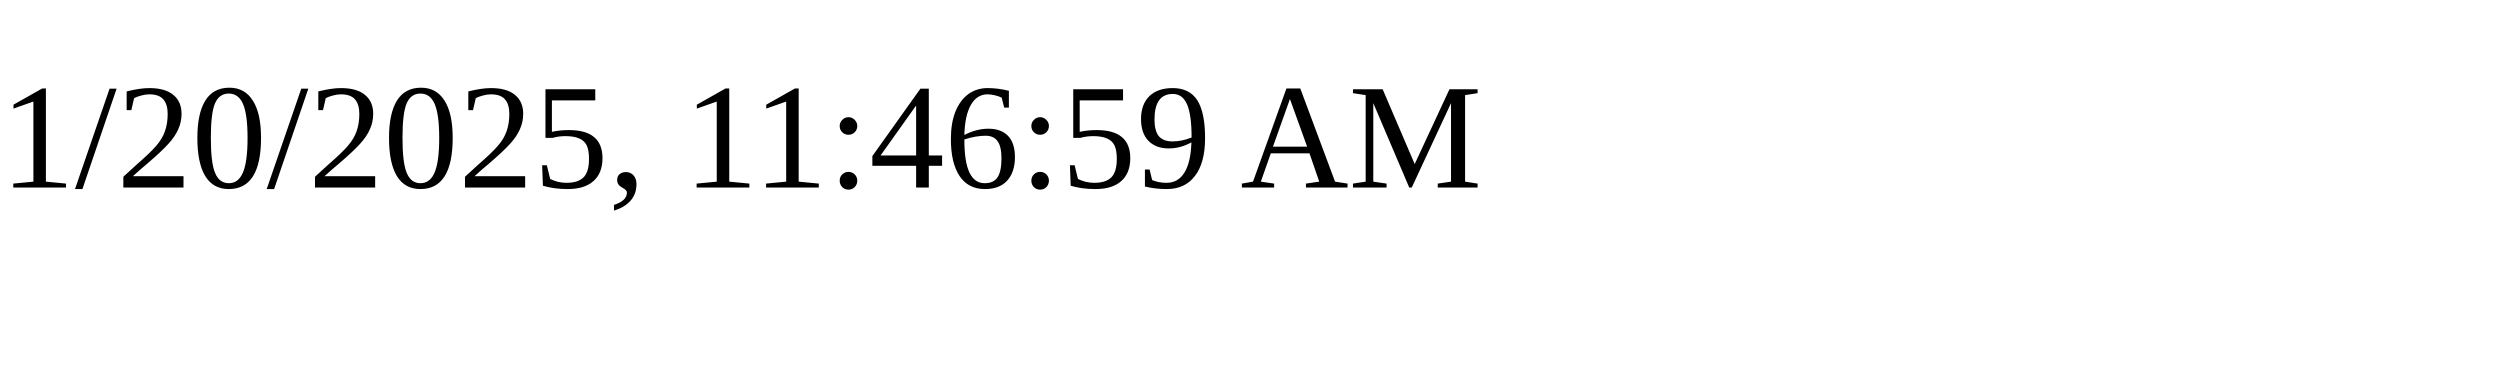
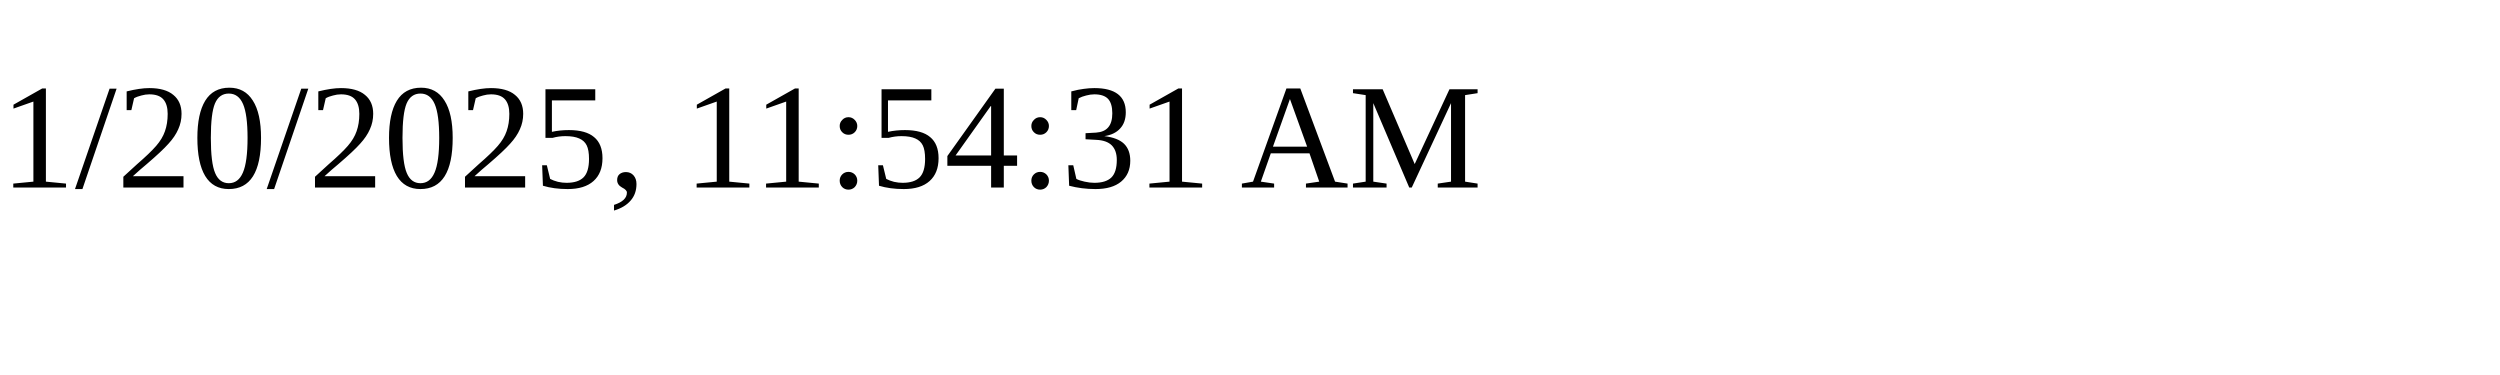
<svg xmlns="http://www.w3.org/2000/svg" height="30" width="200">
-   <text x="0" y="15">1/20/2025, 11:46:59 AM</text>
+   <text x="0" y="15">1/20/2025, 11:54:31 AM</text>
</svg>
